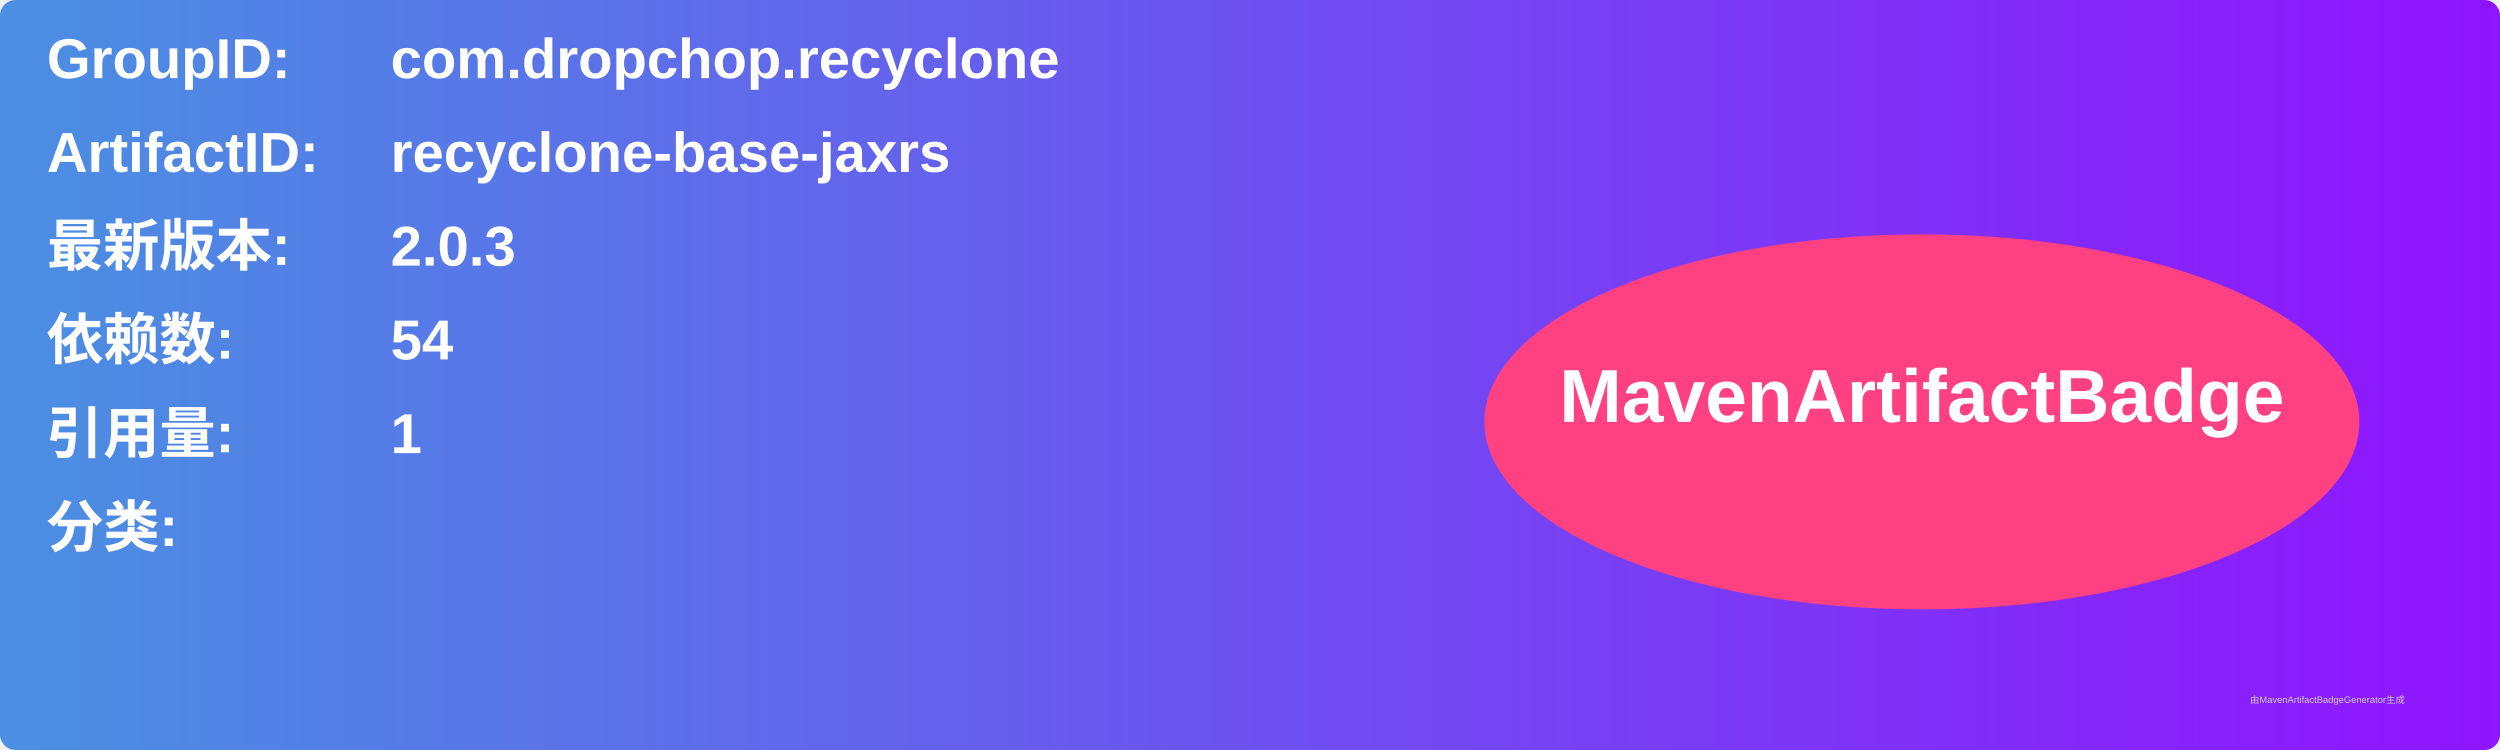
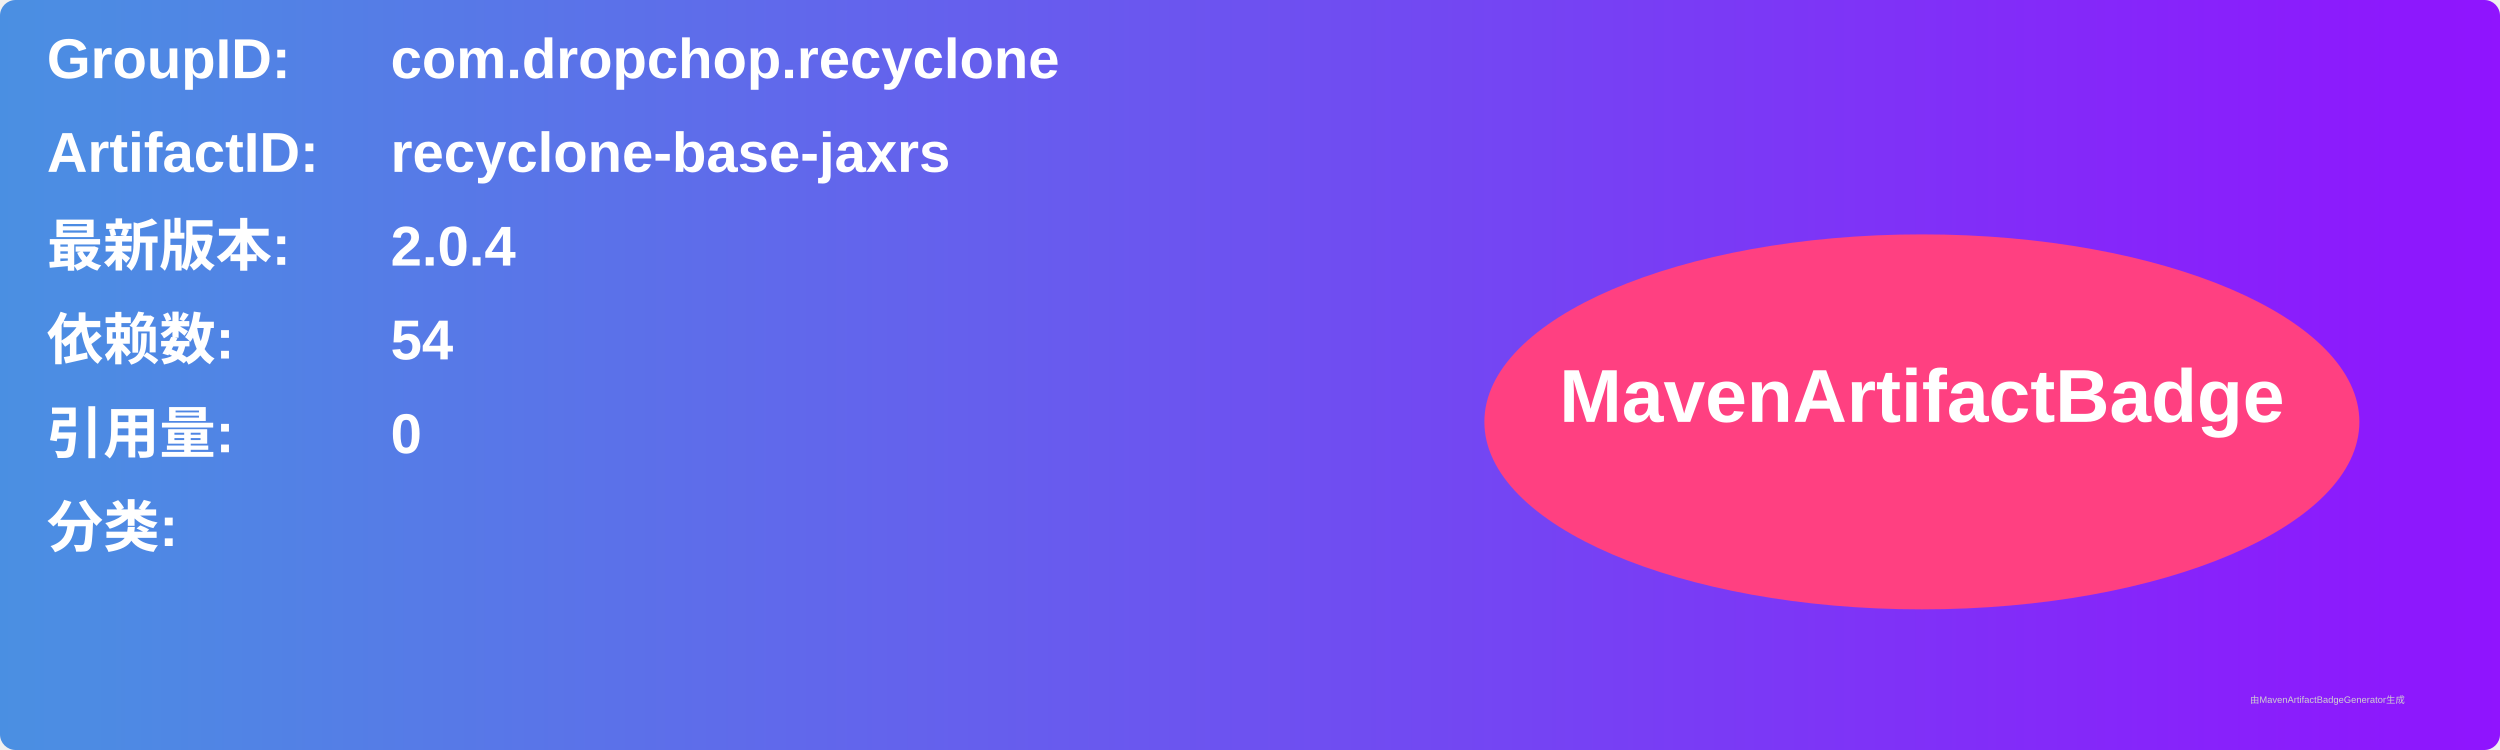
<svg xmlns="http://www.w3.org/2000/svg" width="800" height="240" viewBox="0 0 800 240">
  <linearGradient id="grad" x1="0%" y1="0%" x2="100%" y2="0%">
    <stop offset="0%" stop-color="#4a90e2" />
    <stop offset="100%" stop-color="#9013fe" />
  </linearGradient>
  <rect width="100%" height="100%" rx="5" ry="5" fill="url(#grad)" />
  <g transform="translate(15, 15)">
    <text x="0" y="10" font-family="Arial" font-size="18" fill="white" font-weight="bold" width="260">GroupID:</text>
    <text x="110" y="10" font-family="Arial" font-size="18" fill="white" font-weight="bold" width="460">com.dropchop.recyclone</text>
    <text x="0" y="40" font-family="Arial" font-size="18" fill="white" font-weight="bold" width="260">ArtifactID:</text>
    <text x="110" y="40" font-family="Arial" font-size="18" fill="white" font-weight="bold" width="460">recyclone-base-jaxrs</text>
    <text x="0" y="70" font-family="Arial" font-size="18" fill="white" font-weight="bold">最新版本:</text>
    <text x="110" y="70" font-family="Arial" font-size="18" fill="white" font-weight="bold">
-       <tspan font-weight="bold">2.0.3</tspan>
+       <tspan font-weight="bold">2.0.4</tspan>
    </text>
    <text x="0" y="100" font-family="Arial" font-size="18" fill="white" font-weight="bold">依赖数: </text>
    <text x="110" y="100" font-family="Arial" font-size="18" fill="white">
      <tspan font-weight="bold">54</tspan>
    </text>
    <text x="0" y="130" font-family="Arial" font-size="18" fill="white" font-weight="bold">引用量: </text>
    <text x="110" y="130" font-family="Arial" font-size="18" fill="white">
-       <tspan font-weight="bold">1</tspan>
+       <tspan font-weight="bold">0</tspan>
    </text>
    <text x="0" y="160" font-family="Arial" font-size="18" fill="white" font-weight="bold">分类:</text>
    <text x="10" y="190" font-family="Arial" font-size="10" fill="white">
      <tspan font-weight="bold" />
    </text>
    <ellipse cx="600" cy="120" rx="140" ry="60" fill="#ff4081" />
    <text x="600" y="120" text-anchor="middle" font-family="Arial" font-size="24" fill="white" font-weight="bold">MavenArtifactBadge</text>
  </g>
  <text x="720" y="225" font-family="Arial" font-size="3" fill="#d0d0d0">由MavenArtifactBadgeGenerator生成</text>
</svg>
